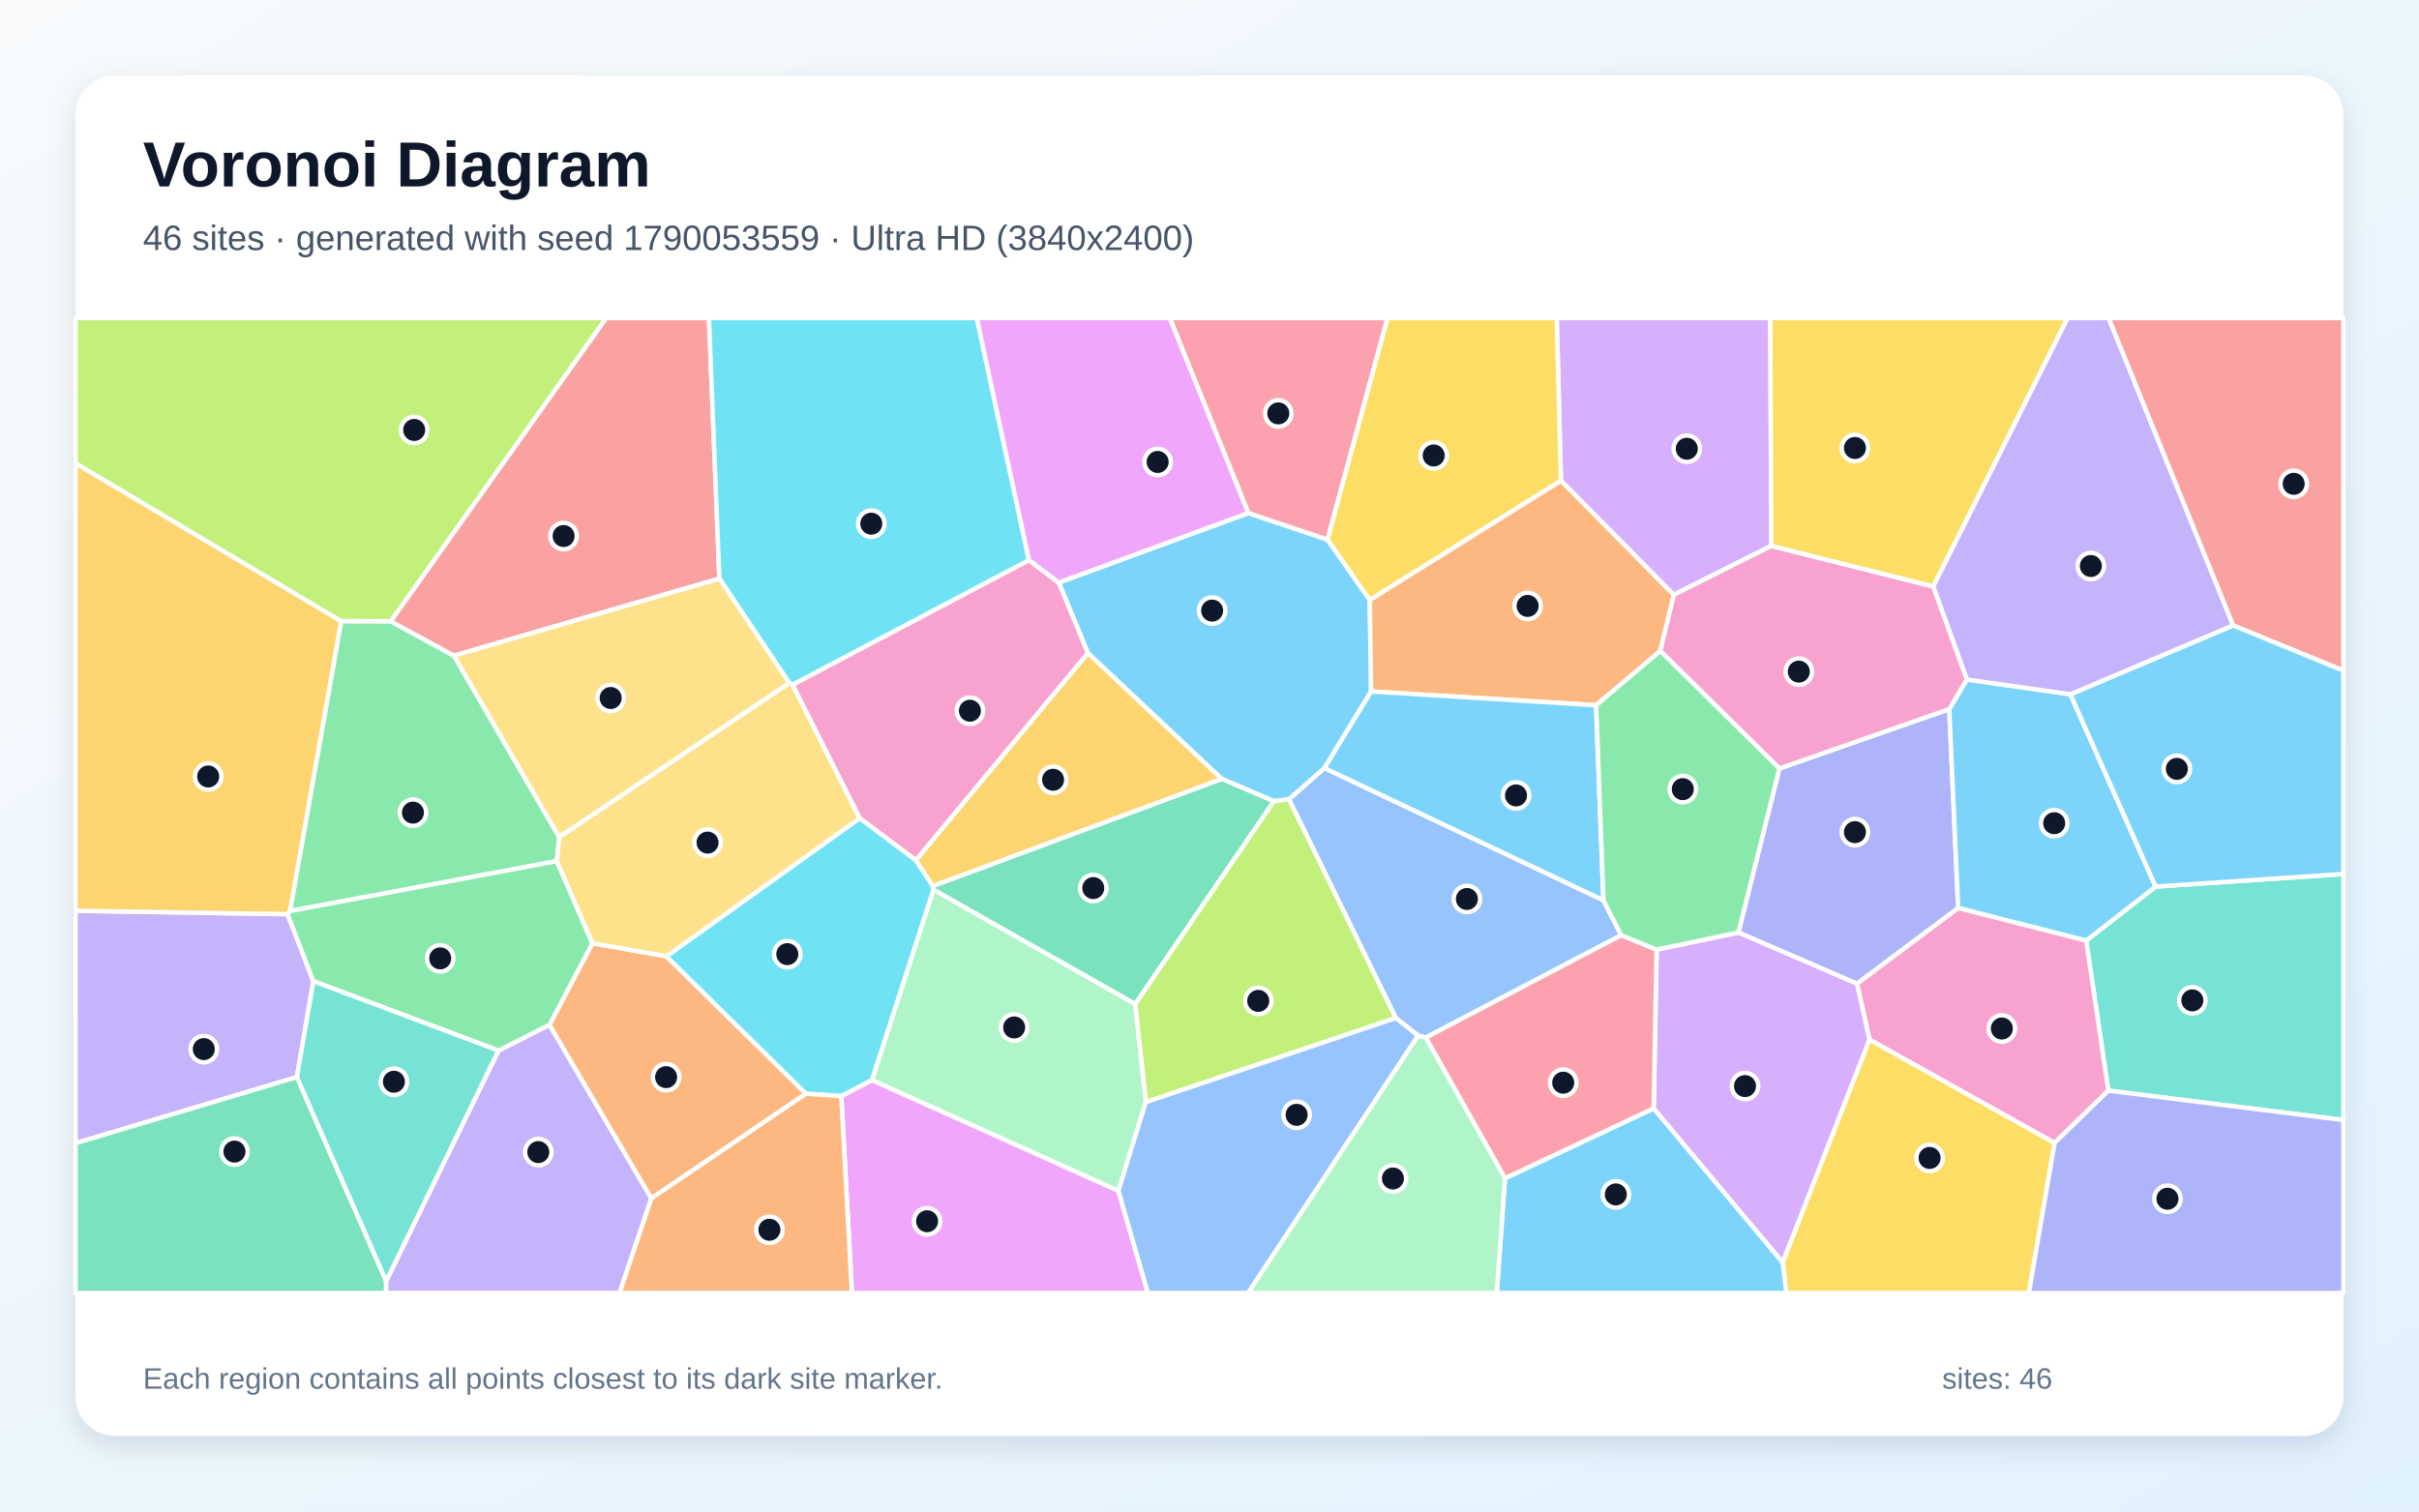
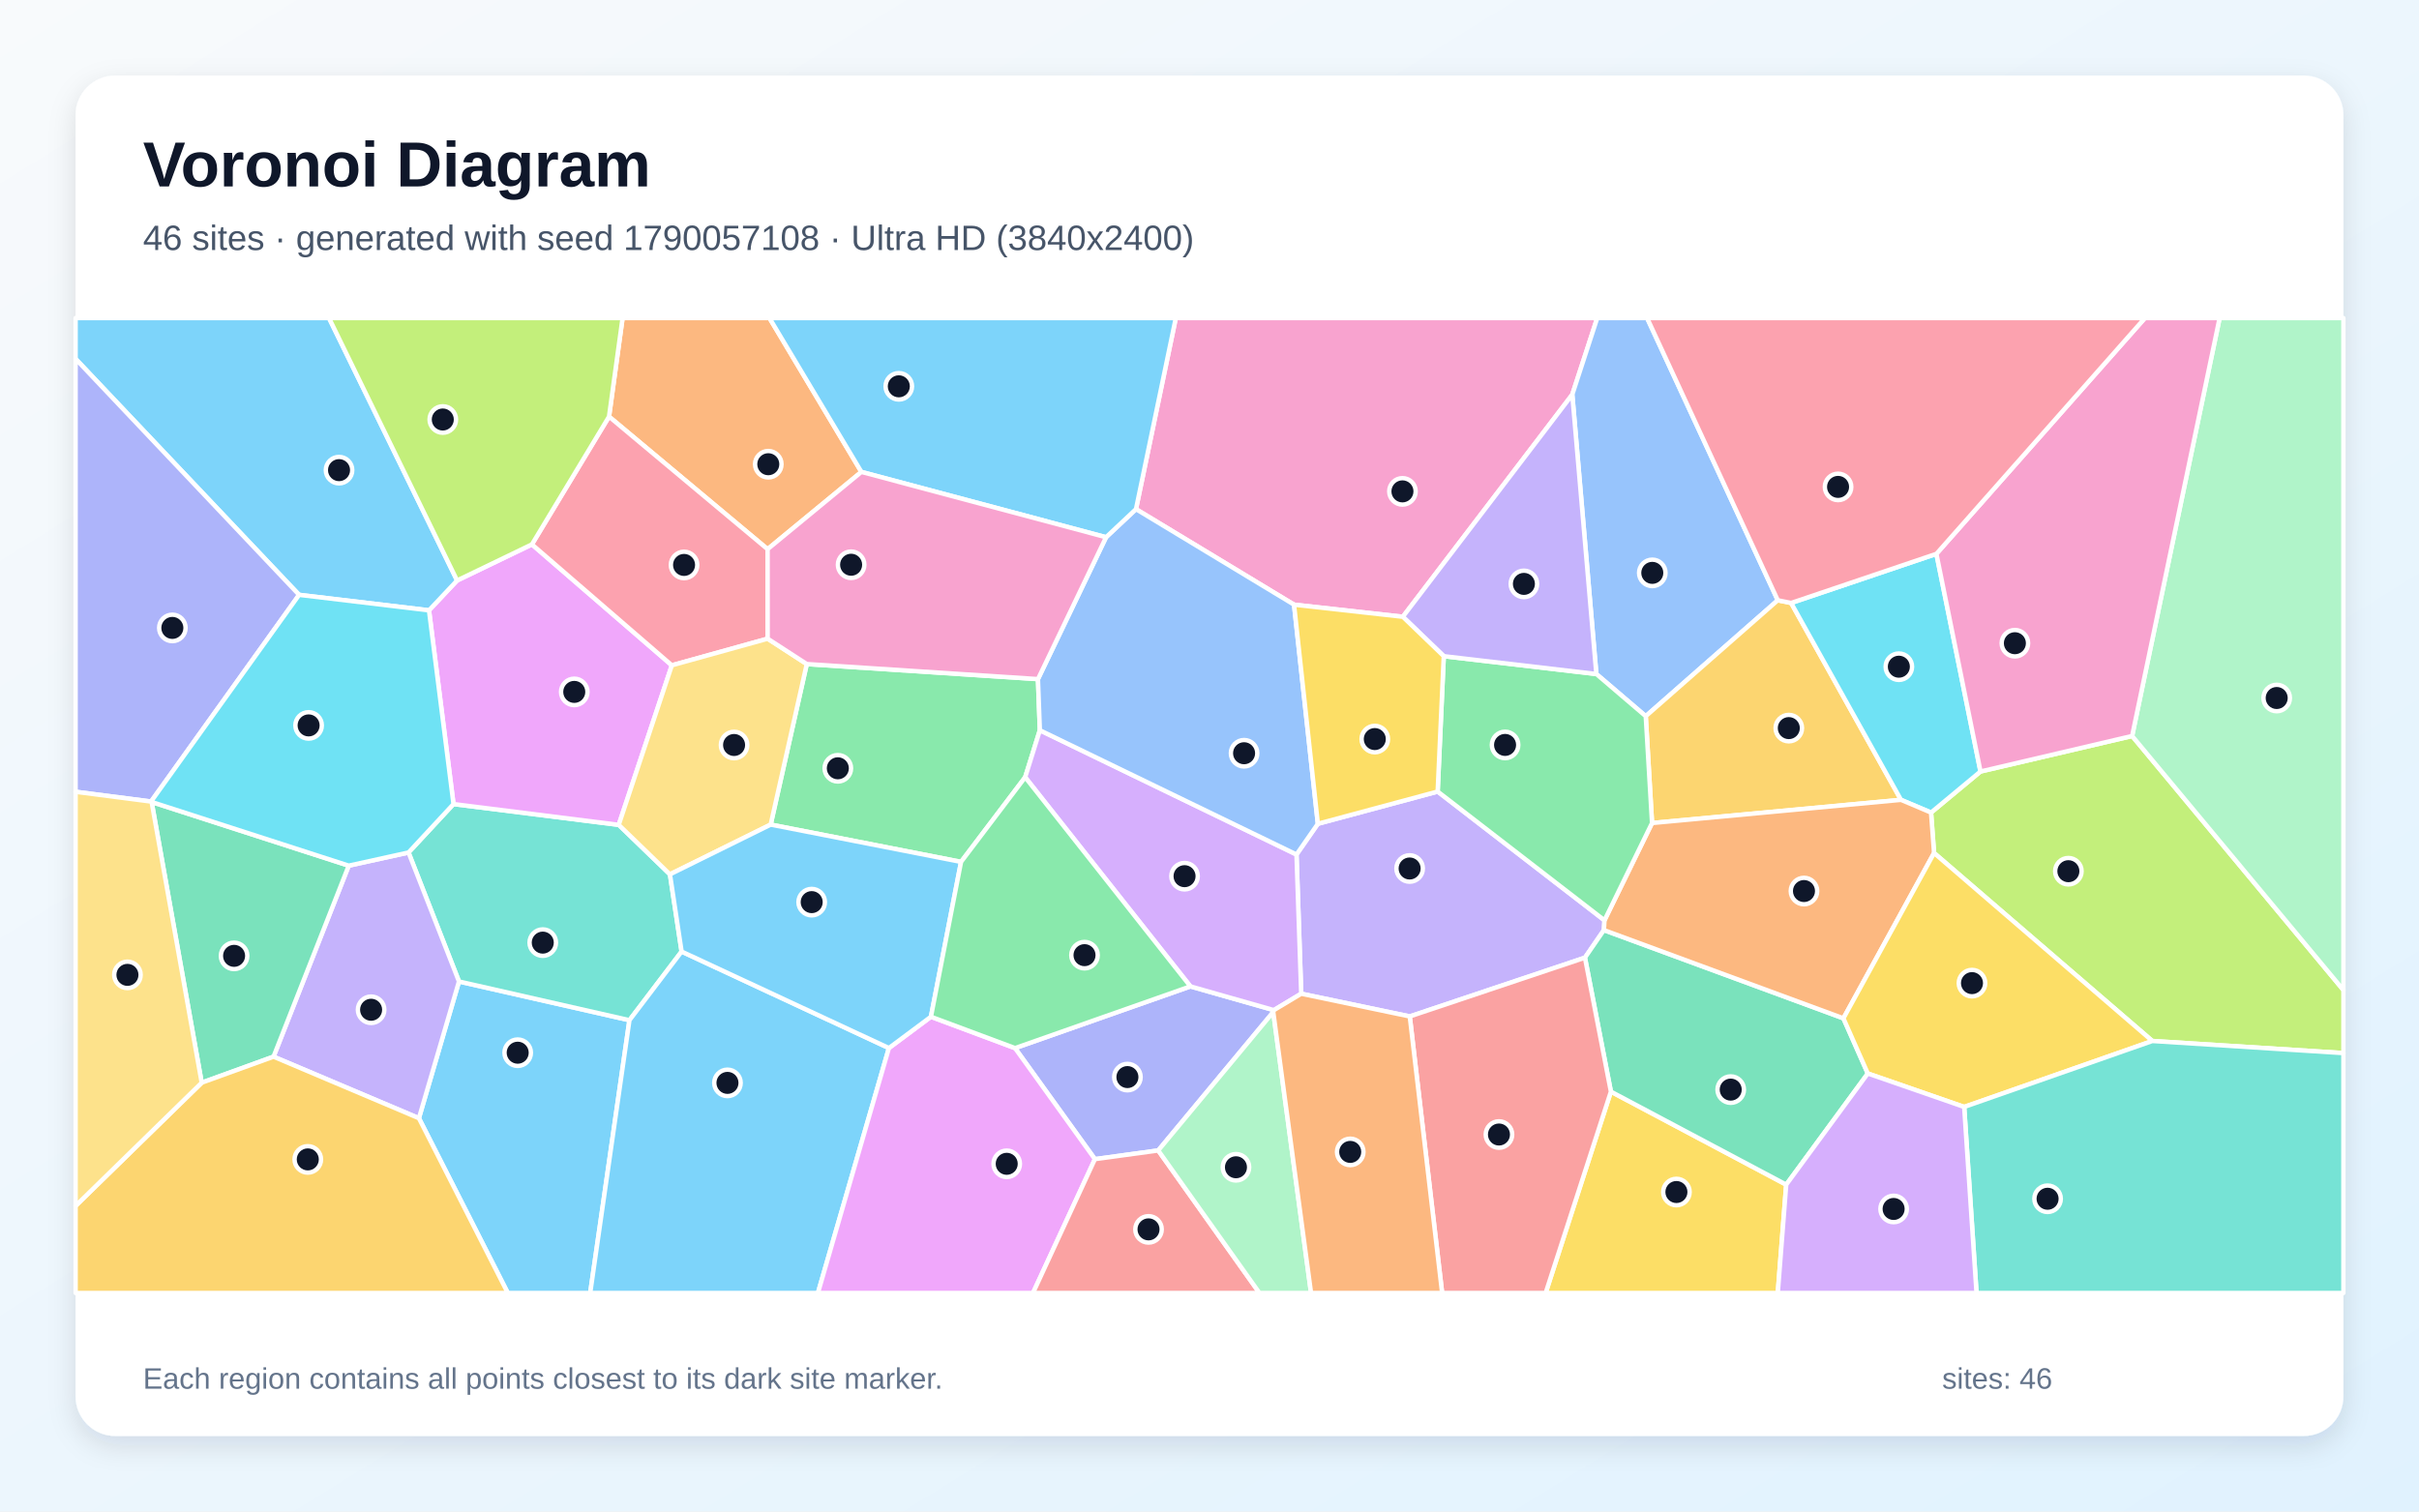
<svg xmlns="http://www.w3.org/2000/svg" width="3840" height="2400" viewBox="0 0 3840 2400" role="img" aria-labelledby="title description">
  <defs>
    <linearGradient id="background" x1="0" y1="0" x2="1" y2="1">
      <stop stop-color="#F8FAFC" />
      <stop offset="1" stop-color="#E0F2FE" />
    </linearGradient>
    <filter id="shadow" x="-5%" y="-5%" width="110%" height="110%">
      <feDropShadow dx="0" dy="15" stdDeviation="22" flood-color="#0F172A" flood-opacity=".12" />
    </filter>
  </defs>
  <rect width="3840" height="2400" fill="url(#background)" />
  <rect x="120" y="120" width="3600" height="2160" rx="63" fill="#FFFFFF" filter="url(#shadow)" />
  <g font-family="Arial, sans-serif">
    <text x="227" y="296" font-size="101" font-weight="700" fill="#0F172A">Voronoi Diagram</text>
-     <text x="227" y="397" font-size="56" fill="#475569">46 sites · generated with seed 1790053559 · Ultra HD (3840x2400)</text>
+     <text x="227" y="397" font-size="56" fill="#475569">46 sites · generated with seed 1790057108 · Ultra HD (3840x2400)</text>
  </g>
  <g stroke="#FFFFFF" stroke-width="7" stroke-linejoin="round">
-     <polygon points="2102.5,1219.5 2046.2,1269.3 2022.0,1272.1 1939.3,1236.7 1727.0,1037.1 1680.7,925.0 1981.6,814.6 2107.4,856.8 2174.4,952.5 2176.6,1097.9" fill="#38BDF8" fill-opacity="0.65" />
-     <polygon points="497.4,1557.9 471.3,1710.2 120.0,1815.2 120.0,1446.1 456.5,1451.5" fill="#A78BFA" fill-opacity="0.65" />
-     <polygon points="1453.9,1366.1 1364.6,1299.1 1258.0,1087.2 1633.4,889.3 1680.7,925.0 1727.0,1037.1" fill="#F472B6" fill-opacity="0.65" />
-     <polygon points="2478.0,763.0 2657.2,944.4 2635.6,1033.6 2533.7,1119.8 2176.6,1097.9 2174.4,952.5" fill="#FB923C" fill-opacity="0.65" />
-     <polygon points="2829.9,2004.3 2967.6,1650.5 3261.6,1814.6 3220.7,2053.0 2835.6,2053.0" fill="#FACC15" fill-opacity="0.65" />
-     <polygon points="887.8,1329.3 884.0,1367.3 460.3,1446.6 541.6,986.2 620.2,986.4 720.7,1041.1" fill="#4ADE80" fill-opacity="0.65" />
-     <polygon points="3346.8,1731.7 3311.7,1493.6 3421.9,1407.7 3720.0,1387.7 3720.0,1778.4" fill="#2DD4BF" fill-opacity="0.65" />
-     <polygon points="2545.4,1429.5 2573.6,1484.9 2263.3,1647.5 2251.2,1644.4 2215.8,1616.4 2046.2,1269.3 2102.5,1219.5" fill="#60A5FA" fill-opacity="0.65" />
-     <polygon points="1335.5,1740.3 1384.1,1714.8 1775.4,1890.7 1822.1,2053.0 1352.4,2053.0" fill="#E879F9" fill-opacity="0.65" />
-     <polygon points="120.0,1815.2 471.3,1710.2 613.0,2034.0 613.0,2053.0 120.0,2053.0" fill="#34D399" fill-opacity="0.65" />
-     <polygon points="1142.0,918.7 720.7,1041.1 620.2,986.4 962.1,505.0 1125.4,505.0" fill="#F87171" fill-opacity="0.65" />
-     <polygon points="2824.7,1220.2 3094.3,1125.9 3108.5,1441.8 2947.8,1562.0 2759.6,1480.6" fill="#818CF8" fill-opacity="0.65" />
-     <polygon points="541.6,986.2 460.3,1446.6 456.5,1451.5 120.0,1446.1 120.0,735.5" fill="#FBBF24" fill-opacity="0.65" />
-     <polygon points="1818.9,1750.0 1801.9,1594.0 2022.0,1272.1 2046.2,1269.3 2215.8,1616.4" fill="#A3E635" fill-opacity="0.65" />
-     <polygon points="2811.9,866.7 2657.2,944.4 2478.0,763.0 2471.2,505.0 2810.2,505.0" fill="#C084FC" fill-opacity="0.65" />
-     <polygon points="2107.4,856.8 1981.6,814.6 1856.9,505.0 2202.6,505.0" fill="#FB7185" fill-opacity="0.65" />
-     <polygon points="1633.4,889.3 1258.0,1087.2 1253.0,1084.6 1142.0,918.7 1125.4,505.0 1550.6,505.0" fill="#22D3EE" fill-opacity="0.65" />
-     <polygon points="1481.8,1412.5 1801.9,1594.0 1818.9,1750.0 1775.4,1890.7 1384.1,1714.8" fill="#86EFAC" fill-opacity="0.65" />
-     <polygon points="1142.0,918.7 1253.0,1084.6 887.8,1329.3 720.7,1041.1" fill="#FCD34D" fill-opacity="0.65" />
-     <polygon points="3122.2,1078.9 3286.6,1102.4 3421.9,1407.7 3311.7,1493.6 3108.5,1441.8 3094.3,1125.9" fill="#38BDF8" fill-opacity="0.65" />
-     <polygon points="2389.0,1870.9 2625.1,1759.8 2829.9,2004.3 2835.6,2053.0 2376.0,2053.0" fill="#38BDF8" fill-opacity="0.65" />
-     <polygon points="613.0,2034.0 791.3,1668.1 872.3,1627.1 1034.0,1902.8 983.5,2053.0 613.0,2053.0" fill="#A78BFA" fill-opacity="0.65" />
-     <polygon points="2947.8,1562.0 3108.5,1441.8 3311.7,1493.6 3346.8,1731.7 3261.6,1814.6 2967.6,1650.5" fill="#F472B6" fill-opacity="0.65" />
-     <polygon points="1034.0,1902.8 872.3,1627.1 940.4,1497.6 1057.9,1518.4 1279.5,1736.6" fill="#FB923C" fill-opacity="0.65" />
-     <polygon points="2478.0,763.0 2174.4,952.5 2107.4,856.8 2202.6,505.0 2471.2,505.0" fill="#FACC15" fill-opacity="0.65" />
-     <polygon points="940.4,1497.6 872.3,1627.1 791.3,1668.1 497.4,1557.9 456.5,1451.5 460.3,1446.6 884.0,1367.3" fill="#4ADE80" fill-opacity="0.65" />
-     <polygon points="791.3,1668.1 613.0,2034.0 471.3,1710.2 497.4,1557.9" fill="#2DD4BF" fill-opacity="0.65" />
-     <polygon points="1775.4,1890.7 1818.9,1750.0 2215.8,1616.4 2251.2,1644.4 1981.3,2053.0 1822.1,2053.0" fill="#60A5FA" fill-opacity="0.65" />
-     <polygon points="1981.6,814.6 1680.7,925.0 1633.4,889.3 1550.6,505.0 1856.9,505.0" fill="#E879F9" fill-opacity="0.65" />
-     <polygon points="1801.9,1594.0 1481.8,1412.5 1480.6,1406.8 1939.3,1236.7 2022.0,1272.1" fill="#34D399" fill-opacity="0.65" />
-     <polygon points="3544.8,993.0 3347.1,505.0 3720.0,505.0 3720.0,1064.9" fill="#F87171" fill-opacity="0.65" />
-     <polygon points="3261.6,1814.6 3346.8,1731.7 3720.0,1778.4 3720.0,2053.0 3220.7,2053.0" fill="#818CF8" fill-opacity="0.65" />
-     <polygon points="1480.6,1406.8 1453.9,1366.1 1727.0,1037.1 1939.3,1236.7" fill="#FBBF24" fill-opacity="0.65" />
-     <polygon points="620.2,986.4 541.6,986.2 120.0,735.5 120.0,505.0 962.1,505.0" fill="#A3E635" fill-opacity="0.65" />
-     <polygon points="2625.1,1759.8 2629.8,1507.8 2759.6,1480.6 2947.8,1562.0 2967.6,1650.5 2829.9,2004.3" fill="#C084FC" fill-opacity="0.65" />
-     <polygon points="2629.8,1507.8 2625.1,1759.8 2389.0,1870.9 2263.3,1647.5 2573.6,1484.9" fill="#FB7185" fill-opacity="0.65" />
-     <polygon points="1480.6,1406.8 1481.8,1412.5 1384.1,1714.8 1335.5,1740.3 1279.5,1736.6 1057.9,1518.4 1364.6,1299.1 1453.9,1366.1" fill="#22D3EE" fill-opacity="0.65" />
-     <polygon points="2251.2,1644.4 2263.3,1647.5 2389.0,1870.9 2376.0,2053.0 1981.3,2053.0" fill="#86EFAC" fill-opacity="0.65" />
-     <polygon points="1057.9,1518.4 940.4,1497.6 884.0,1367.3 887.8,1329.3 1253.0,1084.6 1258.0,1087.2 1364.6,1299.1" fill="#FCD34D" fill-opacity="0.65" />
-     <polygon points="3421.9,1407.7 3286.6,1102.4 3544.8,993.0 3720.0,1064.9 3720.0,1387.7" fill="#38BDF8" fill-opacity="0.65" />
-     <polygon points="2545.4,1429.5 2102.5,1219.5 2176.6,1097.9 2533.7,1119.8" fill="#38BDF8" fill-opacity="0.65" />
-     <polygon points="3544.8,993.0 3286.6,1102.4 3122.2,1078.9 3068.7,931.1 3282.0,505.0 3347.1,505.0" fill="#A78BFA" fill-opacity="0.65" />
-     <polygon points="3068.7,931.1 3122.2,1078.9 3094.3,1125.9 2824.7,1220.2 2635.6,1033.6 2657.2,944.4 2811.9,866.7" fill="#F472B6" fill-opacity="0.65" />
-     <polygon points="1034.0,1902.8 1279.5,1736.6 1335.5,1740.3 1352.4,2053.0 983.5,2053.0" fill="#FB923C" fill-opacity="0.65" />
-     <polygon points="3068.7,931.1 2811.9,866.7 2810.2,505.0 3282.0,505.0" fill="#FACC15" fill-opacity="0.65" />
-     <polygon points="2629.8,1507.8 2573.6,1484.9 2545.4,1429.5 2533.7,1119.8 2635.6,1033.6 2824.7,1220.2 2759.6,1480.6" fill="#4ADE80" fill-opacity="0.65" />
+     <polygon points="665.0,1775.5 728.6,1558.4 999.2,1619.9 936.9,2053.0 806.1,2053.0" fill="#38BDF8" fill-opacity="0.65" />
+     <polygon points="2237.9,1613.9 2065.6,1577.8 2058.1,1356.8 2092.0,1308.0 2282.2,1256.8 2547.0,1461.3 2546.1,1476.8 2516.0,1520.6" fill="#A78BFA" fill-opacity="0.65" />
+     <polygon points="2495.9,626.5 2226.9,979.3 2054.2,960.1 1803.3,808.4 1866.5,505.0 2535.5,505.0" fill="#F472B6" fill-opacity="0.65" />
+     <polygon points="1367.4,749.3 1218.5,872.0 966.8,661.5 988.3,505.0 1221.5,505.0" fill="#FB923C" fill-opacity="0.65" />
+     <polygon points="2557.2,1733.3 2835.5,1881.0 2822.1,2053.0 2453.6,2053.0" fill="#FACC15" fill-opacity="0.65" />
+     <polygon points="1647.7,1078.3 1650.7,1159.5 1627.4,1234.1 1525.6,1368.5 1223.4,1309.3 1280.7,1054.4" fill="#4ADE80" fill-opacity="0.65" />
+     <polygon points="648.5,1353.6 719.9,1276.7 982.2,1309.7 1063.5,1388.3 1082.0,1510.9 999.2,1619.9 728.6,1558.4" fill="#2DD4BF" fill-opacity="0.65" />
+     <polygon points="2822.1,953.1 2612.5,1137.2 2534.1,1070.2 2495.9,626.5 2535.5,505.0 2614.7,505.0" fill="#60A5FA" fill-opacity="0.65" />
+     <polygon points="681.0,969.1 725.6,921.7 844.4,864.4 1066.5,1056.4 982.2,1309.7 719.9,1276.7" fill="#E879F9" fill-opacity="0.65" />
+     <polygon points="2965.0,1704.5 2835.5,1881.0 2557.2,1733.3 2516.0,1520.6 2546.1,1476.8 2926.3,1616.9" fill="#34D399" fill-opacity="0.65" />
+     <polygon points="2237.9,1613.9 2516.0,1520.6 2557.2,1733.3 2453.6,2053.0 2289.3,2053.0" fill="#F87171" fill-opacity="0.65" />
+     <polygon points="2021.2,1606.9 1838.6,1826.7 1738.1,1840.5 1611.3,1664.2 1889.7,1566.2 2022.2,1603.9" fill="#818CF8" fill-opacity="0.65" />
+     <polygon points="2843.3,957.4 3017.7,1270.0 2622.5,1306.8 2612.5,1137.2 2822.1,953.1" fill="#FBBF24" fill-opacity="0.65" />
+     <polygon points="3416.7,1652.9 3070.2,1354.4 3065.4,1290.2 3143.9,1225.0 3384.6,1168.6 3720.0,1572.0 3720.0,1672.1" fill="#A3E635" fill-opacity="0.65" />
+     <polygon points="2022.2,1603.9 1889.7,1566.2 1627.4,1234.1 1650.7,1159.5 2058.1,1356.8 2065.6,1577.8" fill="#C084FC" fill-opacity="0.65" />
+     <polygon points="966.8,661.5 1218.5,872.0 1218.6,1014.1 1066.5,1056.4 844.4,864.4" fill="#FB7185" fill-opacity="0.65" />
+     <polygon points="3073.9,879.4 3143.9,1225.0 3065.4,1290.2 3017.7,1270.0 2843.3,957.4" fill="#22D3EE" fill-opacity="0.65" />
+     <polygon points="3384.6,1168.6 3523.5,505.0 3720.0,505.0 3720.0,1572.0" fill="#86EFAC" fill-opacity="0.65" />
+     <polygon points="1063.5,1388.3 982.2,1309.7 1066.5,1056.4 1218.6,1014.1 1280.7,1054.4 1223.4,1309.3" fill="#FCD34D" fill-opacity="0.65" />
+     <polygon points="999.2,1619.9 1082.0,1510.9 1411.1,1664.1 1298.4,2053.0 936.9,2053.0" fill="#38BDF8" fill-opacity="0.65" />
+     <polygon points="725.6,921.7 681.0,969.1 474.8,944.5 120.0,569.8 120.0,505.0 522.3,505.0" fill="#38BDF8" fill-opacity="0.65" />
+     <polygon points="434.2,1677.8 553.6,1374.5 648.5,1353.6 728.6,1558.4 665.0,1775.5" fill="#A78BFA" fill-opacity="0.65" />
+     <polygon points="3384.6,1168.6 3143.9,1225.0 3073.9,879.4 3404.9,505.0 3523.5,505.0" fill="#F472B6" fill-opacity="0.65" />
+     <polygon points="3065.4,1290.2 3070.2,1354.4 2926.3,1616.9 2546.1,1476.8 2547.0,1461.3 2622.5,1306.8 3017.7,1270.0" fill="#FB923C" fill-opacity="0.65" />
+     <polygon points="3118.0,1757.6 2965.0,1704.5 2926.3,1616.9 3070.2,1354.4 3416.7,1652.9" fill="#FACC15" fill-opacity="0.65" />
+     <polygon points="2291.9,1041.9 2534.1,1070.2 2612.5,1137.2 2622.5,1306.8 2547.0,1461.3 2282.2,1256.8" fill="#4ADE80" fill-opacity="0.65" />
+     <polygon points="3118.0,1757.6 3416.7,1652.9 3720.0,1672.1 3720.0,2053.0 3137.6,2053.0" fill="#2DD4BF" fill-opacity="0.65" />
+     <polygon points="1650.7,1159.5 1647.7,1078.3 1755.8,853.0 1803.3,808.4 2054.2,960.1 2092.0,1308.0 2058.1,1356.8" fill="#60A5FA" fill-opacity="0.65" />
+     <polygon points="1411.1,1664.1 1477.8,1614.4 1611.3,1664.2 1738.1,1840.5 1639.8,2053.0 1298.4,2053.0" fill="#E879F9" fill-opacity="0.65" />
+     <polygon points="320.2,1719.1 240.7,1273.4 553.6,1374.5 434.2,1677.8" fill="#34D399" fill-opacity="0.65" />
+     <polygon points="1738.1,1840.5 1838.6,1826.7 1999.3,2053.0 1639.8,2053.0" fill="#F87171" fill-opacity="0.65" />
+     <polygon points="474.8,944.5 239.8,1272.7 120.0,1257.2 120.0,569.8" fill="#818CF8" fill-opacity="0.65" />
+     <polygon points="120.0,1914.7 320.2,1719.1 434.2,1677.8 665.0,1775.5 806.1,2053.0 120.0,2053.0" fill="#FBBF24" fill-opacity="0.65" />
+     <polygon points="966.8,661.5 844.4,864.4 725.6,921.7 522.3,505.0 988.3,505.0" fill="#A3E635" fill-opacity="0.65" />
+     <polygon points="2835.5,1881.0 2965.0,1704.5 3118.0,1757.6 3137.6,2053.0 2822.1,2053.0" fill="#C084FC" fill-opacity="0.65" />
+     <polygon points="3073.9,879.4 2843.3,957.4 2822.1,953.1 2614.7,505.0 3404.9,505.0" fill="#FB7185" fill-opacity="0.65" />
+     <polygon points="239.8,1272.7 474.8,944.5 681.0,969.1 719.9,1276.7 648.5,1353.6 553.6,1374.5 240.7,1273.4" fill="#22D3EE" fill-opacity="0.65" />
+     <polygon points="1838.6,1826.7 2021.2,1606.9 2081.2,2053.0 1999.3,2053.0" fill="#86EFAC" fill-opacity="0.65" />
+     <polygon points="120.0,1914.7 120.0,1257.2 239.8,1272.7 240.7,1273.4 320.2,1719.1" fill="#FCD34D" fill-opacity="0.65" />
+     <polygon points="1803.3,808.4 1755.8,853.0 1367.4,749.3 1221.5,505.0 1866.5,505.0" fill="#38BDF8" fill-opacity="0.65" />
+     <polygon points="1477.8,1614.4 1411.1,1664.1 1082.0,1510.9 1063.5,1388.3 1223.4,1309.3 1525.6,1368.5" fill="#38BDF8" fill-opacity="0.65" />
+     <polygon points="2534.1,1070.2 2291.9,1041.9 2226.9,979.3 2495.9,626.5" fill="#A78BFA" fill-opacity="0.65" />
+     <polygon points="1755.8,853.0 1647.7,1078.3 1280.7,1054.4 1218.6,1014.1 1218.5,872.0 1367.4,749.3" fill="#F472B6" fill-opacity="0.65" />
+     <polygon points="2021.2,1606.9 2022.2,1603.9 2065.6,1577.8 2237.9,1613.9 2289.3,2053.0 2081.2,2053.0" fill="#FB923C" fill-opacity="0.65" />
+     <polygon points="2054.2,960.1 2226.9,979.3 2291.9,1041.9 2282.2,1256.8 2092.0,1308.0" fill="#FACC15" fill-opacity="0.65" />
+     <polygon points="1889.7,1566.2 1611.3,1664.2 1477.8,1614.4 1525.6,1368.5 1627.4,1234.1" fill="#4ADE80" fill-opacity="0.65" />
  </g>
  <g>
-     <circle cx="1924.2" cy="969.5" r="21" fill="#0F172A" stroke="#FFFFFF" stroke-width="7" />
-     <circle cx="323.5" cy="1665.8" r="21" fill="#0F172A" stroke="#FFFFFF" stroke-width="7" />
-     <circle cx="1539.7" cy="1128.5" r="21" fill="#0F172A" stroke="#FFFFFF" stroke-width="7" />
-     <circle cx="2425.0" cy="962.1" r="21" fill="#0F172A" stroke="#FFFFFF" stroke-width="7" />
-     <circle cx="3063.1" cy="1838.6" r="21" fill="#0F172A" stroke="#FFFFFF" stroke-width="7" />
-     <circle cx="655.5" cy="1290.3" r="21" fill="#0F172A" stroke="#FFFFFF" stroke-width="7" />
-     <circle cx="3480.2" cy="1588.4" r="21" fill="#0F172A" stroke="#FFFFFF" stroke-width="7" />
-     <circle cx="2328.6" cy="1427.4" r="21" fill="#0F172A" stroke="#FFFFFF" stroke-width="7" />
-     <circle cx="1471.7" cy="1939.1" r="21" fill="#0F172A" stroke="#FFFFFF" stroke-width="7" />
-     <circle cx="372.2" cy="1828.5" r="21" fill="#0F172A" stroke="#FFFFFF" stroke-width="7" />
-     <circle cx="894.7" cy="851.1" r="21" fill="#0F172A" stroke="#FFFFFF" stroke-width="7" />
-     <circle cx="2944.6" cy="1321.3" r="21" fill="#0F172A" stroke="#FFFFFF" stroke-width="7" />
-     <circle cx="330.5" cy="1232.9" r="21" fill="#0F172A" stroke="#FFFFFF" stroke-width="7" />
-     <circle cx="1997.4" cy="1589.2" r="21" fill="#0F172A" stroke="#FFFFFF" stroke-width="7" />
-     <circle cx="2677.7" cy="712.5" r="21" fill="#0F172A" stroke="#FFFFFF" stroke-width="7" />
-     <circle cx="2029.2" cy="656.4" r="21" fill="#0F172A" stroke="#FFFFFF" stroke-width="7" />
-     <circle cx="1383.1" cy="831.5" r="21" fill="#0F172A" stroke="#FFFFFF" stroke-width="7" />
-     <circle cx="1609.9" cy="1631.4" r="21" fill="#0F172A" stroke="#FFFFFF" stroke-width="7" />
-     <circle cx="969.4" cy="1108.3" r="21" fill="#0F172A" stroke="#FFFFFF" stroke-width="7" />
-     <circle cx="3260.9" cy="1307.1" r="21" fill="#0F172A" stroke="#FFFFFF" stroke-width="7" />
-     <circle cx="2565.0" cy="1896.5" r="21" fill="#0F172A" stroke="#FFFFFF" stroke-width="7" />
-     <circle cx="854.5" cy="1829.3" r="21" fill="#0F172A" stroke="#FFFFFF" stroke-width="7" />
-     <circle cx="3177.8" cy="1633.1" r="21" fill="#0F172A" stroke="#FFFFFF" stroke-width="7" />
-     <circle cx="1057.4" cy="1710.3" r="21" fill="#0F172A" stroke="#FFFFFF" stroke-width="7" />
-     <circle cx="2275.9" cy="723.2" r="21" fill="#0F172A" stroke="#FFFFFF" stroke-width="7" />
-     <circle cx="698.8" cy="1521.7" r="21" fill="#0F172A" stroke="#FFFFFF" stroke-width="7" />
-     <circle cx="625.3" cy="1717.6" r="21" fill="#0F172A" stroke="#FFFFFF" stroke-width="7" />
-     <circle cx="2058.3" cy="1770.1" r="21" fill="#0F172A" stroke="#FFFFFF" stroke-width="7" />
-     <circle cx="1837.7" cy="733.5" r="21" fill="#0F172A" stroke="#FFFFFF" stroke-width="7" />
-     <circle cx="1735.5" cy="1410.1" r="21" fill="#0F172A" stroke="#FFFFFF" stroke-width="7" />
-     <circle cx="3641.1" cy="768.2" r="21" fill="#0F172A" stroke="#FFFFFF" stroke-width="7" />
-     <circle cx="3440.7" cy="1903.4" r="21" fill="#0F172A" stroke="#FFFFFF" stroke-width="7" />
-     <circle cx="1671.7" cy="1238.1" r="21" fill="#0F172A" stroke="#FFFFFF" stroke-width="7" />
-     <circle cx="657.5" cy="682.7" r="21" fill="#0F172A" stroke="#FFFFFF" stroke-width="7" />
-     <circle cx="2770.1" cy="1724.5" r="21" fill="#0F172A" stroke="#FFFFFF" stroke-width="7" />
-     <circle cx="2481.5" cy="1719.1" r="21" fill="#0F172A" stroke="#FFFFFF" stroke-width="7" />
-     <circle cx="1249.8" cy="1515.0" r="21" fill="#0F172A" stroke="#FFFFFF" stroke-width="7" />
-     <circle cx="2211.2" cy="1871.2" r="21" fill="#0F172A" stroke="#FFFFFF" stroke-width="7" />
-     <circle cx="1123.2" cy="1337.9" r="21" fill="#0F172A" stroke="#FFFFFF" stroke-width="7" />
-     <circle cx="3455.6" cy="1220.8" r="21" fill="#0F172A" stroke="#FFFFFF" stroke-width="7" />
-     <circle cx="2406.6" cy="1263.0" r="21" fill="#0F172A" stroke="#FFFFFF" stroke-width="7" />
-     <circle cx="3319.1" cy="898.7" r="21" fill="#0F172A" stroke="#FFFFFF" stroke-width="7" />
-     <circle cx="2855.5" cy="1066.4" r="21" fill="#0F172A" stroke="#FFFFFF" stroke-width="7" />
-     <circle cx="1221.4" cy="1952.6" r="21" fill="#0F172A" stroke="#FFFFFF" stroke-width="7" />
-     <circle cx="2944.6" cy="711.3" r="21" fill="#0F172A" stroke="#FFFFFF" stroke-width="7" />
-     <circle cx="2671.3" cy="1253.0" r="21" fill="#0F172A" stroke="#FFFFFF" stroke-width="7" />
+     <circle cx="821.8" cy="1671.5" r="21" fill="#0F172A" stroke="#FFFFFF" stroke-width="7" />
+     <circle cx="2237.7" cy="1379.0" r="21" fill="#0F172A" stroke="#FFFFFF" stroke-width="7" />
+     <circle cx="2226.3" cy="780.2" r="21" fill="#0F172A" stroke="#FFFFFF" stroke-width="7" />
+     <circle cx="1219.6" cy="737.1" r="21" fill="#0F172A" stroke="#FFFFFF" stroke-width="7" />
+     <circle cx="2661.2" cy="1892.7" r="21" fill="#0F172A" stroke="#FFFFFF" stroke-width="7" />
+     <circle cx="1330.0" cy="1219.9" r="21" fill="#0F172A" stroke="#FFFFFF" stroke-width="7" />
+     <circle cx="861.6" cy="1496.7" r="21" fill="#0F172A" stroke="#FFFFFF" stroke-width="7" />
+     <circle cx="2622.9" cy="909.6" r="21" fill="#0F172A" stroke="#FFFFFF" stroke-width="7" />
+     <circle cx="911.6" cy="1098.6" r="21" fill="#0F172A" stroke="#FFFFFF" stroke-width="7" />
+     <circle cx="2747.4" cy="1730.1" r="21" fill="#0F172A" stroke="#FFFFFF" stroke-width="7" />
+     <circle cx="2379.5" cy="1801.4" r="21" fill="#0F172A" stroke="#FFFFFF" stroke-width="7" />
+     <circle cx="1789.7" cy="1710.2" r="21" fill="#0F172A" stroke="#FFFFFF" stroke-width="7" />
+     <circle cx="2839.6" cy="1156.1" r="21" fill="#0F172A" stroke="#FFFFFF" stroke-width="7" />
+     <circle cx="3283.4" cy="1383.3" r="21" fill="#0F172A" stroke="#FFFFFF" stroke-width="7" />
+     <circle cx="1880.4" cy="1391.2" r="21" fill="#0F172A" stroke="#FFFFFF" stroke-width="7" />
+     <circle cx="1085.9" cy="897.0" r="21" fill="#0F172A" stroke="#FFFFFF" stroke-width="7" />
+     <circle cx="3014.3" cy="1058.6" r="21" fill="#0F172A" stroke="#FFFFFF" stroke-width="7" />
+     <circle cx="3614.1" cy="1108.3" r="21" fill="#0F172A" stroke="#FFFFFF" stroke-width="7" />
+     <circle cx="1165.3" cy="1182.9" r="21" fill="#0F172A" stroke="#FFFFFF" stroke-width="7" />
+     <circle cx="1154.8" cy="1719.4" r="21" fill="#0F172A" stroke="#FFFFFF" stroke-width="7" />
+     <circle cx="538.2" cy="746.5" r="21" fill="#0F172A" stroke="#FFFFFF" stroke-width="7" />
+     <circle cx="589.1" cy="1603.3" r="21" fill="#0F172A" stroke="#FFFFFF" stroke-width="7" />
+     <circle cx="3198.5" cy="1021.3" r="21" fill="#0F172A" stroke="#FFFFFF" stroke-width="7" />
+     <circle cx="2863.7" cy="1414.8" r="21" fill="#0F172A" stroke="#FFFFFF" stroke-width="7" />
+     <circle cx="3130.4" cy="1561.0" r="21" fill="#0F172A" stroke="#FFFFFF" stroke-width="7" />
+     <circle cx="2389.2" cy="1182.8" r="21" fill="#0F172A" stroke="#FFFFFF" stroke-width="7" />
+     <circle cx="3250.4" cy="1903.4" r="21" fill="#0F172A" stroke="#FFFFFF" stroke-width="7" />
+     <circle cx="1974.9" cy="1196.0" r="21" fill="#0F172A" stroke="#FFFFFF" stroke-width="7" />
+     <circle cx="1598.1" cy="1847.9" r="21" fill="#0F172A" stroke="#FFFFFF" stroke-width="7" />
+     <circle cx="371.6" cy="1517.7" r="21" fill="#0F172A" stroke="#FFFFFF" stroke-width="7" />
+     <circle cx="1823.2" cy="1952.0" r="21" fill="#0F172A" stroke="#FFFFFF" stroke-width="7" />
+     <circle cx="273.6" cy="997.0" r="21" fill="#0F172A" stroke="#FFFFFF" stroke-width="7" />
+     <circle cx="488.6" cy="1840.9" r="21" fill="#0F172A" stroke="#FFFFFF" stroke-width="7" />
+     <circle cx="702.9" cy="666.1" r="21" fill="#0F172A" stroke="#FFFFFF" stroke-width="7" />
+     <circle cx="3006.0" cy="1919.6" r="21" fill="#0F172A" stroke="#FFFFFF" stroke-width="7" />
+     <circle cx="2917.8" cy="773.1" r="21" fill="#0F172A" stroke="#FFFFFF" stroke-width="7" />
+     <circle cx="489.9" cy="1151.8" r="21" fill="#0F172A" stroke="#FFFFFF" stroke-width="7" />
+     <circle cx="1962.0" cy="1853.4" r="21" fill="#0F172A" stroke="#FFFFFF" stroke-width="7" />
+     <circle cx="202.3" cy="1547.9" r="21" fill="#0F172A" stroke="#FFFFFF" stroke-width="7" />
+     <circle cx="1426.8" cy="613.4" r="21" fill="#0F172A" stroke="#FFFFFF" stroke-width="7" />
+     <circle cx="1288.5" cy="1432.4" r="21" fill="#0F172A" stroke="#FFFFFF" stroke-width="7" />
+     <circle cx="2419.1" cy="927.1" r="21" fill="#0F172A" stroke="#FFFFFF" stroke-width="7" />
+     <circle cx="1351.1" cy="896.7" r="21" fill="#0F172A" stroke="#FFFFFF" stroke-width="7" />
+     <circle cx="2143.4" cy="1829.0" r="21" fill="#0F172A" stroke="#FFFFFF" stroke-width="7" />
+     <circle cx="2182.4" cy="1173.5" r="21" fill="#0F172A" stroke="#FFFFFF" stroke-width="7" />
+     <circle cx="1721.6" cy="1516.6" r="21" fill="#0F172A" stroke="#FFFFFF" stroke-width="7" />
  </g>
  <g font-family="Arial, sans-serif" font-size="47" fill="#64748B">
    <text x="227" y="2205">Each region contains all points closest to its dark site marker.</text>
    <text x="3083" y="2205">sites: 46</text>
  </g>
</svg>
